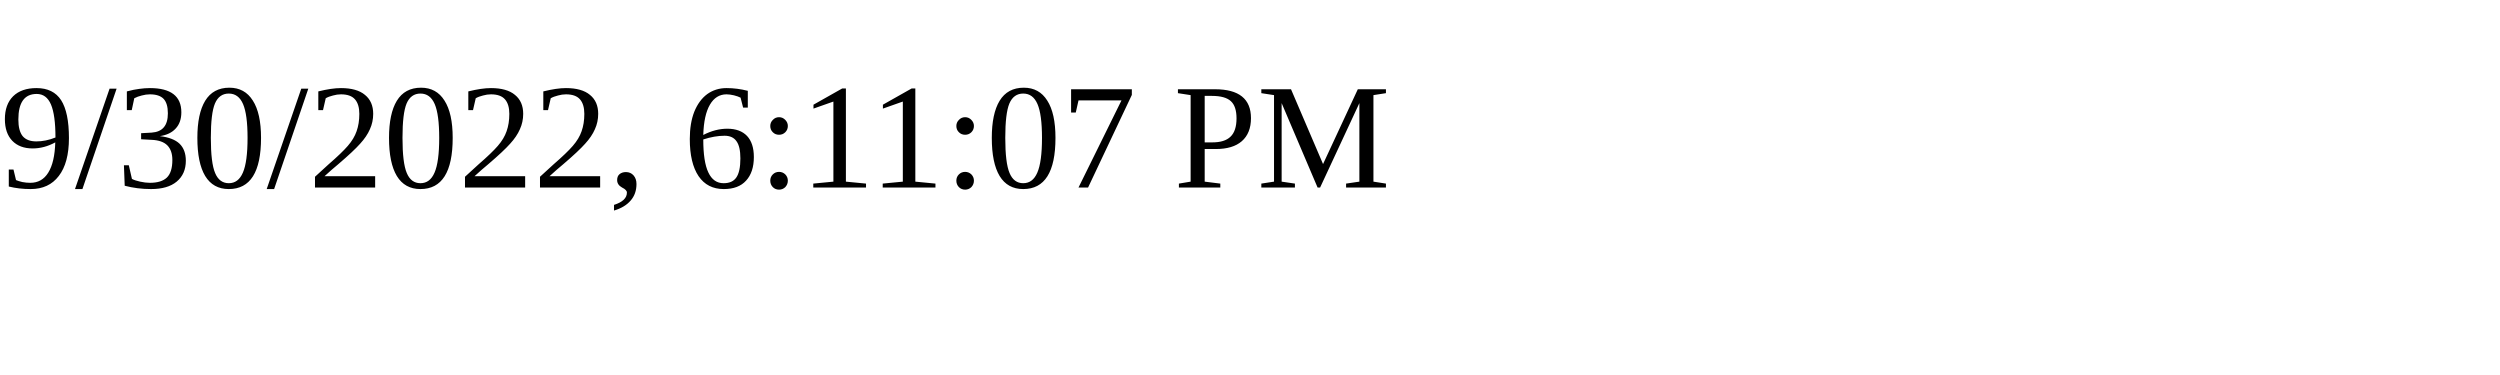
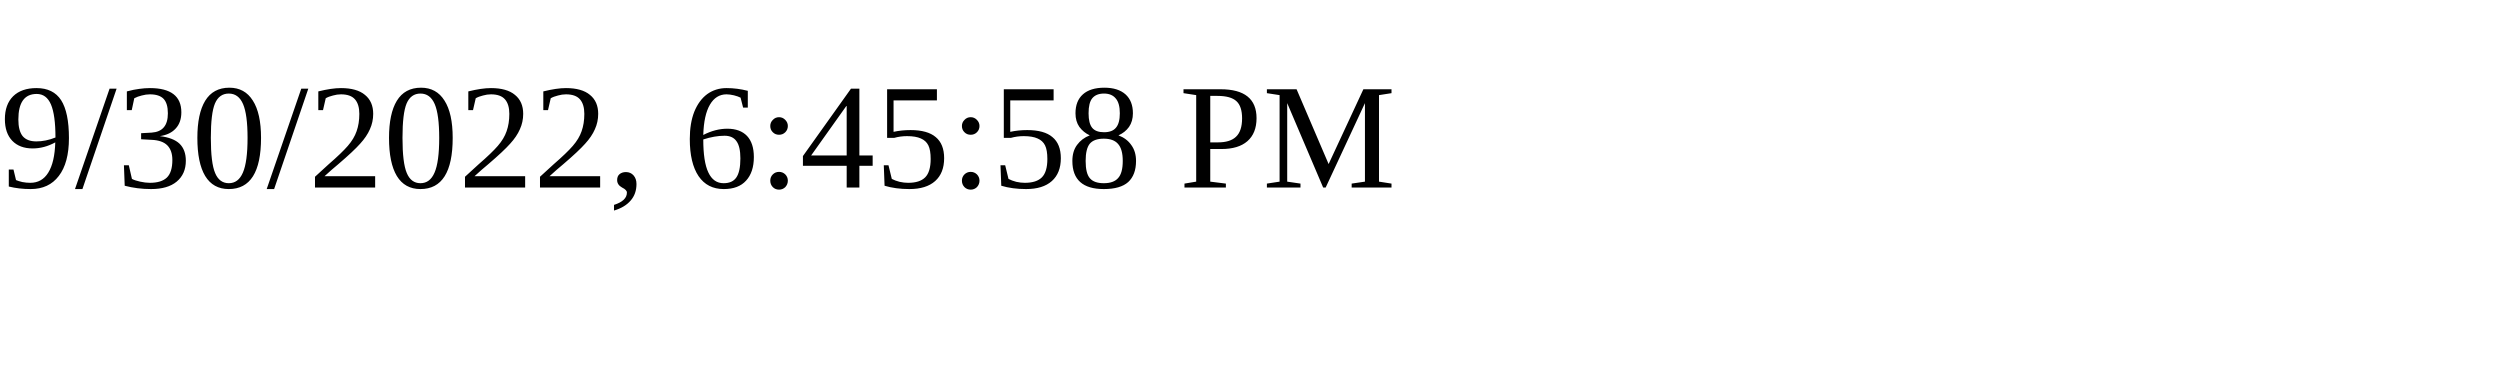
<svg xmlns="http://www.w3.org/2000/svg" height="30" width="200">
-   <text x="0" y="15">9/30/2022, 6:11:07 PM</text>
+   <text x="0" y="15">9/30/2022, 6:45:58 PM</text>
</svg>
